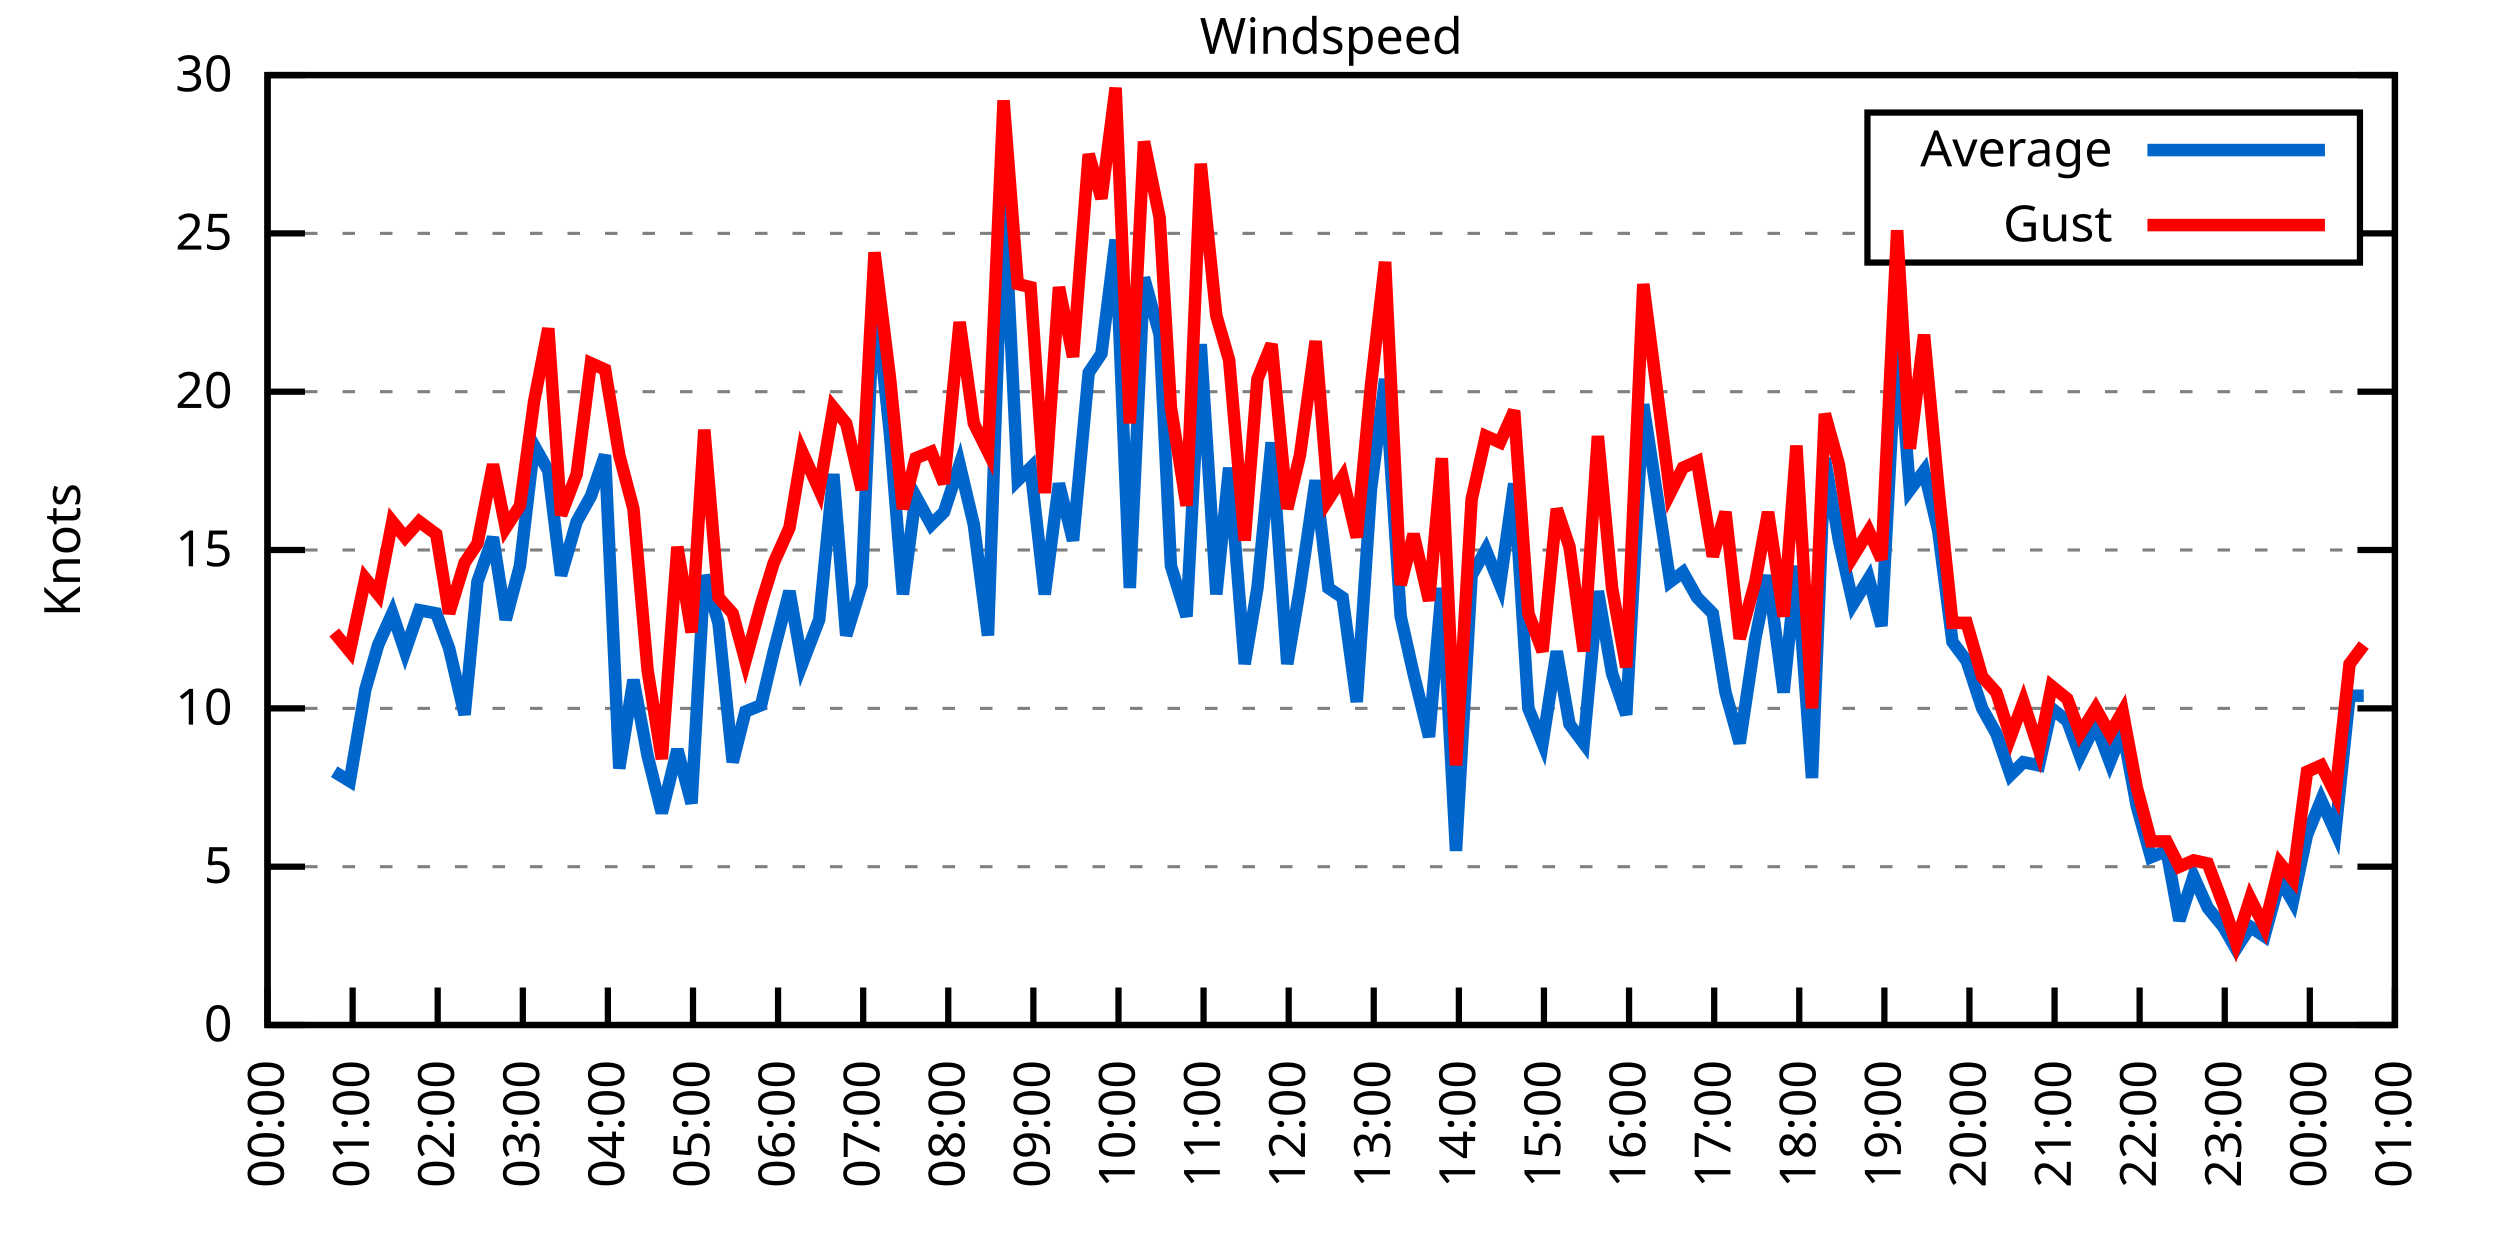
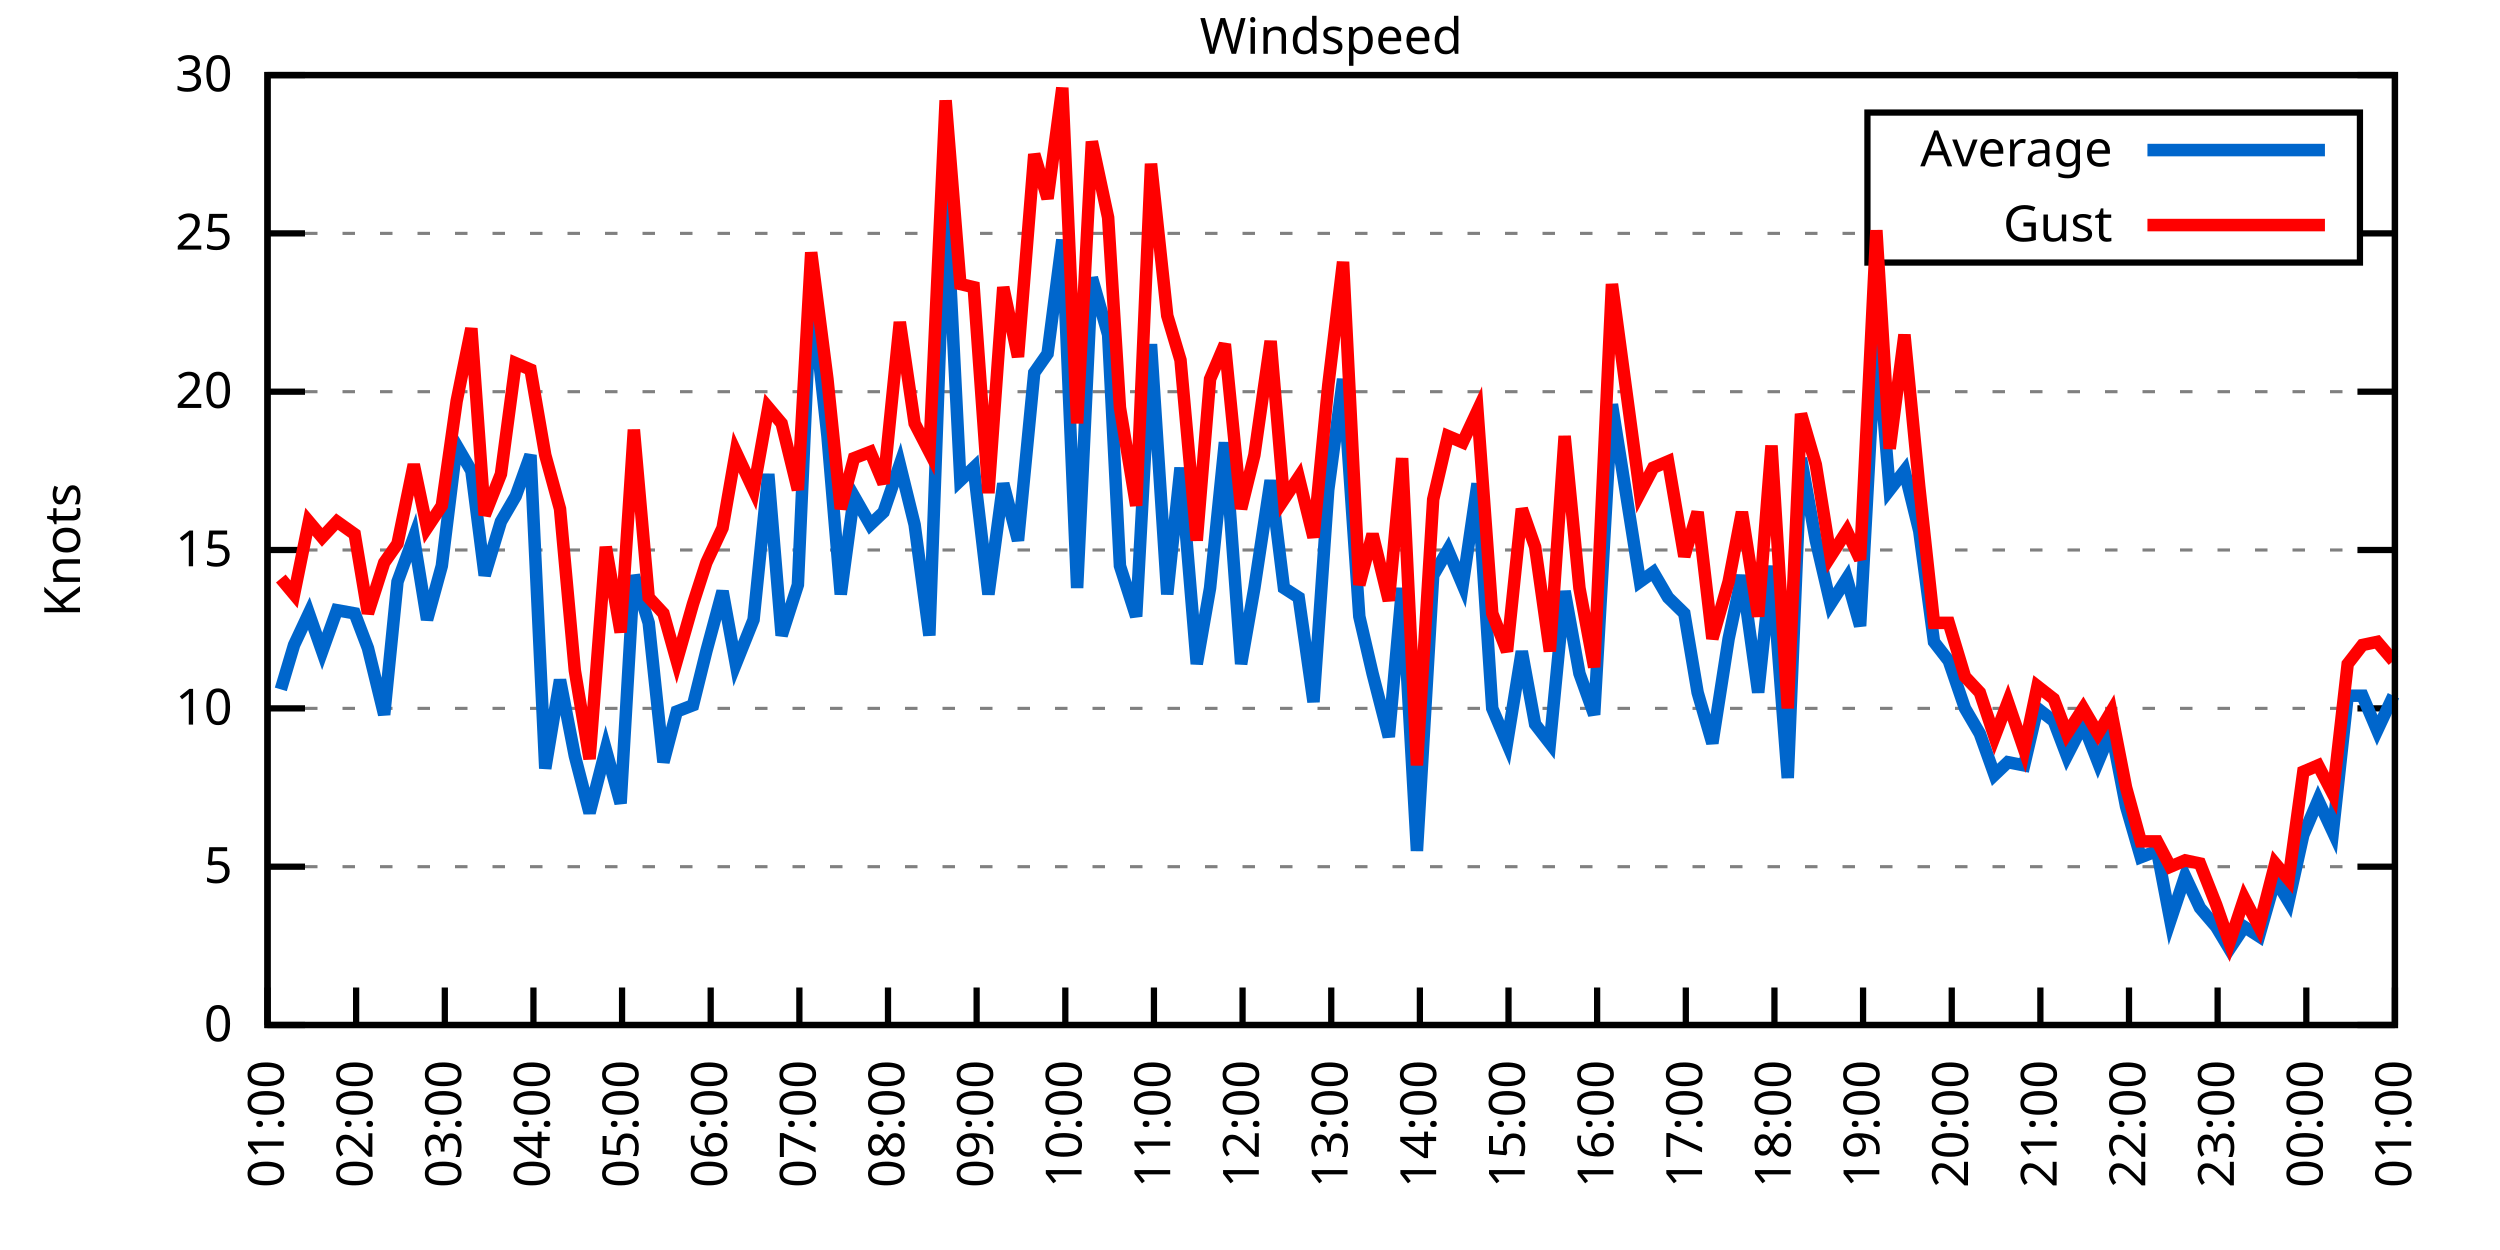
<svg xmlns="http://www.w3.org/2000/svg" xmlns:xlink="http://www.w3.org/1999/xlink" width="400" height="200" viewBox="0 0 400 200">
  <g id="gnuplot_canvas">
    <rect x="0" y="0" width="400" height="200" fill="none" />
    <defs>
      <circle id="gpDot" r="0.5" stroke-width="0.5" stroke="currentColor" />
      <path id="gpPt0" stroke-width="0.333" stroke="currentColor" d="M-1,0 h2 M0,-1 v2" />
      <path id="gpPt1" stroke-width="0.333" stroke="currentColor" d="M-1,-1 L1,1 M1,-1 L-1,1" />
      <path id="gpPt2" stroke-width="0.333" stroke="currentColor" d="M-1,0 L1,0 M0,-1 L0,1 M-1,-1 L1,1 M-1,1 L1,-1" />
      <rect id="gpPt3" stroke-width="0.333" stroke="currentColor" x="-1" y="-1" width="2" height="2" />
      <rect id="gpPt4" stroke-width="0.333" stroke="currentColor" fill="currentColor" x="-1" y="-1" width="2" height="2" />
      <circle id="gpPt5" stroke-width="0.333" stroke="currentColor" cx="0" cy="0" r="1" />
      <use xlink:href="#gpPt5" id="gpPt6" fill="currentColor" stroke="none" />
      <path id="gpPt7" stroke-width="0.333" stroke="currentColor" d="M0,-1.33 L-1.33,0.67 L1.33,0.67 z" />
      <use xlink:href="#gpPt7" id="gpPt8" fill="currentColor" stroke="none" />
      <use xlink:href="#gpPt7" id="gpPt9" stroke="currentColor" transform="rotate(180)" />
      <use xlink:href="#gpPt9" id="gpPt10" fill="currentColor" stroke="none" />
      <use xlink:href="#gpPt3" id="gpPt11" stroke="currentColor" transform="rotate(45)" />
      <use xlink:href="#gpPt11" id="gpPt12" fill="currentColor" stroke="none" />
      <path id="gpPt13" stroke-width="0.333" stroke="currentColor" d="M0,1.330 L1.265,0.411 L0.782,-1.067 L-0.782,-1.076 L-1.265,0.411 z" />
      <use xlink:href="#gpPt13" id="gpPt14" fill="currentColor" stroke="none" />
      <filter id="textbox" filterUnits="objectBoundingBox" x="0" y="0" height="1" width="1">
        <feFlood flood-color="white" flood-opacity="1" result="bgnd" />
        <feComposite in="SourceGraphic" in2="bgnd" operator="atop" />
      </filter>
      <filter id="greybox" filterUnits="objectBoundingBox" x="0" y="0" height="1" width="1">
        <feFlood flood-color="lightgrey" flood-opacity="1" result="grey" />
        <feComposite in="SourceGraphic" in2="grey" operator="atop" />
      </filter>
    </defs>
    <g fill="none" color="white" stroke="currentColor" stroke-width="1.00" stroke-linecap="butt" stroke-linejoin="miter">
</g>
    <g fill="none" color="black" stroke="currentColor" stroke-width="1.00" stroke-linecap="butt" stroke-linejoin="miter">
      <g stroke="none" shape-rendering="crispEdges">
        <polygon fill="rgb(255, 255, 255)" points="42.80,164.00 383.18,164.00 383.18,12.02 42.80,12.02 " />
      </g>
    </g>
    <g fill="none" color="black" stroke="currentColor" stroke-width="1.00" stroke-linecap="butt" stroke-linejoin="miter">
</g>
    <g fill="none" color="black" stroke="black" stroke-width="0.50" stroke-linecap="butt" stroke-linejoin="miter">
</g>
    <g fill="none" color="gray" stroke="currentColor" stroke-width="0.50" stroke-linecap="butt" stroke-linejoin="miter">
      <path stroke="gray" stroke-dasharray="2,4" class="gridline" d="M42.80,164.00 L383.19,164.00  " />
    </g>
    <g fill="none" color="gray" stroke="gray" stroke-width="1.00" stroke-linecap="butt" stroke-linejoin="miter">
</g>
    <g fill="none" color="black" stroke="currentColor" stroke-width="1.00" stroke-linecap="butt" stroke-linejoin="miter">
      <path stroke="black" d="M42.80,164.00 L48.80,164.00 M383.19,164.00 L377.19,164.00  " />
      <g transform="translate(37.20,166.60)" stroke="none" fill="black" font-family="Sans" font-size="8.00" text-anchor="end">
        <text>
          <tspan font-family="Sans"> 0</tspan>
        </text>
      </g>
    </g>
    <g fill="none" color="black" stroke="currentColor" stroke-width="1.00" stroke-linecap="butt" stroke-linejoin="miter">
</g>
    <g fill="none" color="black" stroke="black" stroke-width="0.50" stroke-linecap="butt" stroke-linejoin="miter">
</g>
    <g fill="none" color="gray" stroke="currentColor" stroke-width="0.50" stroke-linecap="butt" stroke-linejoin="miter">
      <path stroke="gray" stroke-dasharray="2,4" class="gridline" d="M42.80,138.67 L383.19,138.67  " />
    </g>
    <g fill="none" color="gray" stroke="gray" stroke-width="1.00" stroke-linecap="butt" stroke-linejoin="miter">
</g>
    <g fill="none" color="black" stroke="currentColor" stroke-width="1.00" stroke-linecap="butt" stroke-linejoin="miter">
      <path stroke="black" d="M42.80,138.67 L48.80,138.67 M383.19,138.67 L377.19,138.67  " />
      <g transform="translate(37.20,141.27)" stroke="none" fill="black" font-family="Sans" font-size="8.00" text-anchor="end">
        <text>
          <tspan font-family="Sans"> 5</tspan>
        </text>
      </g>
    </g>
    <g fill="none" color="black" stroke="currentColor" stroke-width="1.00" stroke-linecap="butt" stroke-linejoin="miter">
</g>
    <g fill="none" color="black" stroke="black" stroke-width="0.50" stroke-linecap="butt" stroke-linejoin="miter">
</g>
    <g fill="none" color="gray" stroke="currentColor" stroke-width="0.50" stroke-linecap="butt" stroke-linejoin="miter">
      <path stroke="gray" stroke-dasharray="2,4" class="gridline" d="M42.80,113.34 L383.19,113.34  " />
    </g>
    <g fill="none" color="gray" stroke="gray" stroke-width="1.00" stroke-linecap="butt" stroke-linejoin="miter">
</g>
    <g fill="none" color="black" stroke="currentColor" stroke-width="1.00" stroke-linecap="butt" stroke-linejoin="miter">
      <path stroke="black" d="M42.80,113.34 L48.80,113.34 M383.19,113.34 L377.19,113.34  " />
      <g transform="translate(37.20,115.94)" stroke="none" fill="black" font-family="Sans" font-size="8.00" text-anchor="end">
        <text>
          <tspan font-family="Sans"> 10</tspan>
        </text>
      </g>
    </g>
    <g fill="none" color="black" stroke="currentColor" stroke-width="1.00" stroke-linecap="butt" stroke-linejoin="miter">
</g>
    <g fill="none" color="black" stroke="black" stroke-width="0.50" stroke-linecap="butt" stroke-linejoin="miter">
</g>
    <g fill="none" color="gray" stroke="currentColor" stroke-width="0.50" stroke-linecap="butt" stroke-linejoin="miter">
      <path stroke="gray" stroke-dasharray="2,4" class="gridline" d="M42.80,88.00 L383.19,88.00  " />
    </g>
    <g fill="none" color="gray" stroke="gray" stroke-width="1.00" stroke-linecap="butt" stroke-linejoin="miter">
</g>
    <g fill="none" color="black" stroke="currentColor" stroke-width="1.00" stroke-linecap="butt" stroke-linejoin="miter">
      <path stroke="black" d="M42.80,88.00 L48.80,88.00 M383.19,88.00 L377.19,88.00  " />
      <g transform="translate(37.20,90.60)" stroke="none" fill="black" font-family="Sans" font-size="8.00" text-anchor="end">
        <text>
          <tspan font-family="Sans"> 15</tspan>
        </text>
      </g>
    </g>
    <g fill="none" color="black" stroke="currentColor" stroke-width="1.00" stroke-linecap="butt" stroke-linejoin="miter">
</g>
    <g fill="none" color="black" stroke="black" stroke-width="0.50" stroke-linecap="butt" stroke-linejoin="miter">
</g>
    <g fill="none" color="gray" stroke="currentColor" stroke-width="0.50" stroke-linecap="butt" stroke-linejoin="miter">
      <path stroke="gray" stroke-dasharray="2,4" class="gridline" d="M42.80,62.67 L383.19,62.67  " />
    </g>
    <g fill="none" color="gray" stroke="gray" stroke-width="1.00" stroke-linecap="butt" stroke-linejoin="miter">
</g>
    <g fill="none" color="black" stroke="currentColor" stroke-width="1.00" stroke-linecap="butt" stroke-linejoin="miter">
      <path stroke="black" d="M42.80,62.67 L48.80,62.67 M383.19,62.67 L377.19,62.67  " />
      <g transform="translate(37.20,65.27)" stroke="none" fill="black" font-family="Sans" font-size="8.00" text-anchor="end">
        <text>
          <tspan font-family="Sans"> 20</tspan>
        </text>
      </g>
    </g>
    <g fill="none" color="black" stroke="currentColor" stroke-width="1.00" stroke-linecap="butt" stroke-linejoin="miter">
</g>
    <g fill="none" color="black" stroke="black" stroke-width="0.50" stroke-linecap="butt" stroke-linejoin="miter">
</g>
    <g fill="none" color="gray" stroke="currentColor" stroke-width="0.50" stroke-linecap="butt" stroke-linejoin="miter">
      <path stroke="gray" stroke-dasharray="2,4" class="gridline" d="M42.80,37.34 L298.79,37.34 M377.59,37.34 L383.19,37.34  " />
    </g>
    <g fill="none" color="gray" stroke="gray" stroke-width="1.00" stroke-linecap="butt" stroke-linejoin="miter">
</g>
    <g fill="none" color="black" stroke="currentColor" stroke-width="1.00" stroke-linecap="butt" stroke-linejoin="miter">
      <path stroke="black" d="M42.80,37.34 L48.80,37.34 M383.19,37.34 L377.19,37.34  " />
      <g transform="translate(37.20,39.94)" stroke="none" fill="black" font-family="Sans" font-size="8.00" text-anchor="end">
        <text>
          <tspan font-family="Sans"> 25</tspan>
        </text>
      </g>
    </g>
    <g fill="none" color="black" stroke="currentColor" stroke-width="1.00" stroke-linecap="butt" stroke-linejoin="miter">
</g>
    <g fill="none" color="black" stroke="black" stroke-width="0.50" stroke-linecap="butt" stroke-linejoin="miter">
</g>
    <g fill="none" color="gray" stroke="currentColor" stroke-width="0.50" stroke-linecap="butt" stroke-linejoin="miter">
      <path stroke="gray" stroke-dasharray="2,4" class="gridline" d="M42.80,12.01 L383.19,12.01  " />
    </g>
    <g fill="none" color="gray" stroke="gray" stroke-width="1.00" stroke-linecap="butt" stroke-linejoin="miter">
</g>
    <g fill="none" color="black" stroke="currentColor" stroke-width="1.00" stroke-linecap="butt" stroke-linejoin="miter">
      <path stroke="black" d="M42.80,12.01 L48.80,12.01 M383.19,12.01 L377.19,12.01  " />
      <g transform="translate(37.20,14.61)" stroke="none" fill="black" font-family="Sans" font-size="8.00" text-anchor="end">
        <text>
          <tspan font-family="Sans"> 30</tspan>
        </text>
      </g>
    </g>
    <g fill="none" color="black" stroke="currentColor" stroke-width="1.00" stroke-linecap="butt" stroke-linejoin="miter">
      <path stroke="black" d="M42.80,164.00 L42.80,158.00  " />
      <g transform="translate(45.40,169.60) rotate(270.00)" stroke="none" fill="black" font-family="Sans" font-size="8.00" text-anchor="end">
        <text>
-           <tspan font-family="Sans">00:00</tspan>
-         </text>
-       </g>
-     </g>
-     <g fill="none" color="black" stroke="currentColor" stroke-width="1.00" stroke-linecap="butt" stroke-linejoin="miter">
-       <path stroke="black" d="M56.42,164.00 L56.42,158.00  " />
-       <g transform="translate(59.02,169.60) rotate(270.00)" stroke="none" fill="black" font-family="Sans" font-size="8.00" text-anchor="end">
-         <text>
          <tspan font-family="Sans">01:00</tspan>
        </text>
      </g>
    </g>
    <g fill="none" color="black" stroke="currentColor" stroke-width="1.00" stroke-linecap="butt" stroke-linejoin="miter">
-       <path stroke="black" d="M70.03,164.00 L70.03,158.00  " />
-       <g transform="translate(72.63,169.60) rotate(270.00)" stroke="none" fill="black" font-family="Sans" font-size="8.00" text-anchor="end">
+       <path stroke="black" d="M56.98,164.00 L56.98,158.00  " />
+       <g transform="translate(59.58,169.60) rotate(270.00)" stroke="none" fill="black" font-family="Sans" font-size="8.00" text-anchor="end">
        <text>
          <tspan font-family="Sans">02:00</tspan>
        </text>
      </g>
    </g>
    <g fill="none" color="black" stroke="currentColor" stroke-width="1.00" stroke-linecap="butt" stroke-linejoin="miter">
-       <path stroke="black" d="M83.65,164.00 L83.65,158.00  " />
-       <g transform="translate(86.25,169.60) rotate(270.00)" stroke="none" fill="black" font-family="Sans" font-size="8.00" text-anchor="end">
+       <path stroke="black" d="M71.17,164.00 L71.17,158.00  " />
+       <g transform="translate(73.77,169.60) rotate(270.00)" stroke="none" fill="black" font-family="Sans" font-size="8.00" text-anchor="end">
        <text>
          <tspan font-family="Sans">03:00</tspan>
        </text>
      </g>
    </g>
    <g fill="none" color="black" stroke="currentColor" stroke-width="1.00" stroke-linecap="butt" stroke-linejoin="miter">
-       <path stroke="black" d="M97.26,164.00 L97.26,158.00  " />
-       <g transform="translate(99.86,169.60) rotate(270.00)" stroke="none" fill="black" font-family="Sans" font-size="8.00" text-anchor="end">
+       <path stroke="black" d="M85.35,164.00 L85.35,158.00  " />
+       <g transform="translate(87.95,169.60) rotate(270.00)" stroke="none" fill="black" font-family="Sans" font-size="8.00" text-anchor="end">
        <text>
          <tspan font-family="Sans">04:00</tspan>
        </text>
      </g>
    </g>
    <g fill="none" color="black" stroke="currentColor" stroke-width="1.00" stroke-linecap="butt" stroke-linejoin="miter">
-       <path stroke="black" d="M110.88,164.00 L110.88,158.00  " />
-       <g transform="translate(113.48,169.60) rotate(270.00)" stroke="none" fill="black" font-family="Sans" font-size="8.00" text-anchor="end">
+       <path stroke="black" d="M99.53,164.00 L99.53,158.00  " />
+       <g transform="translate(102.13,169.60) rotate(270.00)" stroke="none" fill="black" font-family="Sans" font-size="8.00" text-anchor="end">
        <text>
          <tspan font-family="Sans">05:00</tspan>
        </text>
      </g>
    </g>
    <g fill="none" color="black" stroke="currentColor" stroke-width="1.00" stroke-linecap="butt" stroke-linejoin="miter">
-       <path stroke="black" d="M124.49,164.00 L124.49,158.00  " />
-       <g transform="translate(127.09,169.60) rotate(270.00)" stroke="none" fill="black" font-family="Sans" font-size="8.00" text-anchor="end">
+       <path stroke="black" d="M113.71,164.00 L113.71,158.00  " />
+       <g transform="translate(116.31,169.60) rotate(270.00)" stroke="none" fill="black" font-family="Sans" font-size="8.00" text-anchor="end">
        <text>
          <tspan font-family="Sans">06:00</tspan>
        </text>
      </g>
    </g>
    <g fill="none" color="black" stroke="currentColor" stroke-width="1.00" stroke-linecap="butt" stroke-linejoin="miter">
-       <path stroke="black" d="M138.11,164.00 L138.11,158.00  " />
-       <g transform="translate(140.71,169.60) rotate(270.00)" stroke="none" fill="black" font-family="Sans" font-size="8.00" text-anchor="end">
+       <path stroke="black" d="M127.90,164.00 L127.90,158.00  " />
+       <g transform="translate(130.50,169.60) rotate(270.00)" stroke="none" fill="black" font-family="Sans" font-size="8.00" text-anchor="end">
        <text>
          <tspan font-family="Sans">07:00</tspan>
        </text>
      </g>
    </g>
    <g fill="none" color="black" stroke="currentColor" stroke-width="1.00" stroke-linecap="butt" stroke-linejoin="miter">
-       <path stroke="black" d="M151.72,164.00 L151.72,158.00  " />
-       <g transform="translate(154.32,169.60) rotate(270.00)" stroke="none" fill="black" font-family="Sans" font-size="8.00" text-anchor="end">
+       <path stroke="black" d="M142.08,164.00 L142.08,158.00  " />
+       <g transform="translate(144.68,169.60) rotate(270.00)" stroke="none" fill="black" font-family="Sans" font-size="8.00" text-anchor="end">
        <text>
          <tspan font-family="Sans">08:00</tspan>
        </text>
      </g>
    </g>
    <g fill="none" color="black" stroke="currentColor" stroke-width="1.00" stroke-linecap="butt" stroke-linejoin="miter">
-       <path stroke="black" d="M165.34,164.00 L165.34,158.00  " />
-       <g transform="translate(167.94,169.60) rotate(270.00)" stroke="none" fill="black" font-family="Sans" font-size="8.00" text-anchor="end">
+       <path stroke="black" d="M156.26,164.00 L156.26,158.00  " />
+       <g transform="translate(158.86,169.60) rotate(270.00)" stroke="none" fill="black" font-family="Sans" font-size="8.00" text-anchor="end">
        <text>
          <tspan font-family="Sans">09:00</tspan>
        </text>
      </g>
    </g>
    <g fill="none" color="black" stroke="currentColor" stroke-width="1.00" stroke-linecap="butt" stroke-linejoin="miter">
-       <path stroke="black" d="M178.96,164.00 L178.96,158.00  " />
-       <g transform="translate(181.56,169.60) rotate(270.00)" stroke="none" fill="black" font-family="Sans" font-size="8.00" text-anchor="end">
+       <path stroke="black" d="M170.45,164.00 L170.45,158.00  " />
+       <g transform="translate(173.05,169.60) rotate(270.00)" stroke="none" fill="black" font-family="Sans" font-size="8.00" text-anchor="end">
        <text>
          <tspan font-family="Sans">10:00</tspan>
        </text>
      </g>
    </g>
    <g fill="none" color="black" stroke="currentColor" stroke-width="1.00" stroke-linecap="butt" stroke-linejoin="miter">
-       <path stroke="black" d="M192.57,164.00 L192.57,158.00  " />
-       <g transform="translate(195.17,169.60) rotate(270.00)" stroke="none" fill="black" font-family="Sans" font-size="8.00" text-anchor="end">
+       <path stroke="black" d="M184.63,164.00 L184.63,158.00  " />
+       <g transform="translate(187.23,169.60) rotate(270.00)" stroke="none" fill="black" font-family="Sans" font-size="8.00" text-anchor="end">
        <text>
          <tspan font-family="Sans">11:00</tspan>
        </text>
      </g>
    </g>
    <g fill="none" color="black" stroke="currentColor" stroke-width="1.00" stroke-linecap="butt" stroke-linejoin="miter">
-       <path stroke="black" d="M206.19,164.00 L206.19,158.00  " />
-       <g transform="translate(208.79,169.60) rotate(270.00)" stroke="none" fill="black" font-family="Sans" font-size="8.00" text-anchor="end">
+       <path stroke="black" d="M198.81,164.00 L198.81,158.00  " />
+       <g transform="translate(201.41,169.60) rotate(270.00)" stroke="none" fill="black" font-family="Sans" font-size="8.00" text-anchor="end">
        <text>
          <tspan font-family="Sans">12:00</tspan>
        </text>
      </g>
    </g>
    <g fill="none" color="black" stroke="currentColor" stroke-width="1.00" stroke-linecap="butt" stroke-linejoin="miter">
-       <path stroke="black" d="M219.80,164.00 L219.80,158.00  " />
-       <g transform="translate(222.40,169.60) rotate(270.00)" stroke="none" fill="black" font-family="Sans" font-size="8.00" text-anchor="end">
+       <path stroke="black" d="M213.00,164.00 L213.00,158.00  " />
+       <g transform="translate(215.60,169.60) rotate(270.00)" stroke="none" fill="black" font-family="Sans" font-size="8.00" text-anchor="end">
        <text>
          <tspan font-family="Sans">13:00</tspan>
        </text>
      </g>
    </g>
    <g fill="none" color="black" stroke="currentColor" stroke-width="1.00" stroke-linecap="butt" stroke-linejoin="miter">
-       <path stroke="black" d="M233.42,164.00 L233.42,158.00  " />
-       <g transform="translate(236.02,169.60) rotate(270.00)" stroke="none" fill="black" font-family="Sans" font-size="8.00" text-anchor="end">
+       <path stroke="black" d="M227.18,164.00 L227.18,158.00  " />
+       <g transform="translate(229.78,169.60) rotate(270.00)" stroke="none" fill="black" font-family="Sans" font-size="8.00" text-anchor="end">
        <text>
          <tspan font-family="Sans">14:00</tspan>
        </text>
      </g>
    </g>
    <g fill="none" color="black" stroke="currentColor" stroke-width="1.00" stroke-linecap="butt" stroke-linejoin="miter">
-       <path stroke="black" d="M247.03,164.00 L247.03,158.00  " />
-       <g transform="translate(249.63,169.60) rotate(270.00)" stroke="none" fill="black" font-family="Sans" font-size="8.00" text-anchor="end">
+       <path stroke="black" d="M241.36,164.00 L241.36,158.00  " />
+       <g transform="translate(243.96,169.60) rotate(270.00)" stroke="none" fill="black" font-family="Sans" font-size="8.00" text-anchor="end">
        <text>
          <tspan font-family="Sans">15:00</tspan>
        </text>
      </g>
    </g>
    <g fill="none" color="black" stroke="currentColor" stroke-width="1.00" stroke-linecap="butt" stroke-linejoin="miter">
-       <path stroke="black" d="M260.65,164.00 L260.65,158.00  " />
-       <g transform="translate(263.25,169.60) rotate(270.00)" stroke="none" fill="black" font-family="Sans" font-size="8.00" text-anchor="end">
+       <path stroke="black" d="M255.54,164.00 L255.54,158.00  " />
+       <g transform="translate(258.14,169.60) rotate(270.00)" stroke="none" fill="black" font-family="Sans" font-size="8.00" text-anchor="end">
        <text>
          <tspan font-family="Sans">16:00</tspan>
        </text>
      </g>
    </g>
    <g fill="none" color="black" stroke="currentColor" stroke-width="1.00" stroke-linecap="butt" stroke-linejoin="miter">
-       <path stroke="black" d="M274.27,164.00 L274.27,158.00  " />
-       <g transform="translate(276.87,169.60) rotate(270.00)" stroke="none" fill="black" font-family="Sans" font-size="8.00" text-anchor="end">
+       <path stroke="black" d="M269.73,164.00 L269.73,158.00  " />
+       <g transform="translate(272.33,169.60) rotate(270.00)" stroke="none" fill="black" font-family="Sans" font-size="8.00" text-anchor="end">
        <text>
          <tspan font-family="Sans">17:00</tspan>
        </text>
      </g>
    </g>
    <g fill="none" color="black" stroke="currentColor" stroke-width="1.00" stroke-linecap="butt" stroke-linejoin="miter">
-       <path stroke="black" d="M287.88,164.00 L287.88,158.00  " />
-       <g transform="translate(290.48,169.60) rotate(270.00)" stroke="none" fill="black" font-family="Sans" font-size="8.00" text-anchor="end">
+       <path stroke="black" d="M283.91,164.00 L283.91,158.00  " />
+       <g transform="translate(286.51,169.60) rotate(270.00)" stroke="none" fill="black" font-family="Sans" font-size="8.00" text-anchor="end">
        <text>
          <tspan font-family="Sans">18:00</tspan>
        </text>
      </g>
    </g>
    <g fill="none" color="black" stroke="currentColor" stroke-width="1.00" stroke-linecap="butt" stroke-linejoin="miter">
-       <path stroke="black" d="M301.50,164.00 L301.50,158.00  " />
-       <g transform="translate(304.10,169.60) rotate(270.00)" stroke="none" fill="black" font-family="Sans" font-size="8.00" text-anchor="end">
+       <path stroke="black" d="M298.09,164.00 L298.09,158.00  " />
+       <g transform="translate(300.69,169.60) rotate(270.00)" stroke="none" fill="black" font-family="Sans" font-size="8.00" text-anchor="end">
        <text>
          <tspan font-family="Sans">19:00</tspan>
        </text>
      </g>
    </g>
    <g fill="none" color="black" stroke="currentColor" stroke-width="1.00" stroke-linecap="butt" stroke-linejoin="miter">
-       <path stroke="black" d="M315.11,164.00 L315.11,158.00  " />
-       <g transform="translate(317.71,169.60) rotate(270.00)" stroke="none" fill="black" font-family="Sans" font-size="8.00" text-anchor="end">
+       <path stroke="black" d="M312.28,164.00 L312.28,158.00  " />
+       <g transform="translate(314.88,169.60) rotate(270.00)" stroke="none" fill="black" font-family="Sans" font-size="8.00" text-anchor="end">
        <text>
          <tspan font-family="Sans">20:00</tspan>
        </text>
      </g>
    </g>
    <g fill="none" color="black" stroke="currentColor" stroke-width="1.00" stroke-linecap="butt" stroke-linejoin="miter">
-       <path stroke="black" d="M328.73,164.00 L328.73,158.00  " />
-       <g transform="translate(331.33,169.60) rotate(270.00)" stroke="none" fill="black" font-family="Sans" font-size="8.00" text-anchor="end">
+       <path stroke="black" d="M326.46,164.00 L326.46,158.00  " />
+       <g transform="translate(329.06,169.60) rotate(270.00)" stroke="none" fill="black" font-family="Sans" font-size="8.00" text-anchor="end">
        <text>
          <tspan font-family="Sans">21:00</tspan>
        </text>
      </g>
    </g>
    <g fill="none" color="black" stroke="currentColor" stroke-width="1.00" stroke-linecap="butt" stroke-linejoin="miter">
-       <path stroke="black" d="M342.34,164.00 L342.34,158.00  " />
-       <g transform="translate(344.94,169.60) rotate(270.00)" stroke="none" fill="black" font-family="Sans" font-size="8.00" text-anchor="end">
+       <path stroke="black" d="M340.64,164.00 L340.64,158.00  " />
+       <g transform="translate(343.24,169.60) rotate(270.00)" stroke="none" fill="black" font-family="Sans" font-size="8.00" text-anchor="end">
        <text>
          <tspan font-family="Sans">22:00</tspan>
        </text>
      </g>
    </g>
    <g fill="none" color="black" stroke="currentColor" stroke-width="1.00" stroke-linecap="butt" stroke-linejoin="miter">
-       <path stroke="black" d="M355.96,164.00 L355.96,158.00  " />
-       <g transform="translate(358.56,169.60) rotate(270.00)" stroke="none" fill="black" font-family="Sans" font-size="8.00" text-anchor="end">
+       <path stroke="black" d="M354.82,164.00 L354.82,158.00  " />
+       <g transform="translate(357.42,169.60) rotate(270.00)" stroke="none" fill="black" font-family="Sans" font-size="8.00" text-anchor="end">
        <text>
          <tspan font-family="Sans">23:00</tspan>
        </text>
      </g>
    </g>
    <g fill="none" color="black" stroke="currentColor" stroke-width="1.00" stroke-linecap="butt" stroke-linejoin="miter">
-       <path stroke="black" d="M369.57,164.00 L369.57,158.00  " />
-       <g transform="translate(372.17,169.60) rotate(270.00)" stroke="none" fill="black" font-family="Sans" font-size="8.00" text-anchor="end">
+       <path stroke="black" d="M369.01,164.00 L369.01,158.00  " />
+       <g transform="translate(371.61,169.60) rotate(270.00)" stroke="none" fill="black" font-family="Sans" font-size="8.00" text-anchor="end">
        <text>
          <tspan font-family="Sans">00:00</tspan>
        </text>
      </g>
    </g>
    <g fill="none" color="black" stroke="currentColor" stroke-width="1.00" stroke-linecap="butt" stroke-linejoin="miter">
      <path stroke="black" d="M383.19,164.00 L383.19,158.00  " />
      <g transform="translate(385.79,169.60) rotate(270.00)" stroke="none" fill="black" font-family="Sans" font-size="8.00" text-anchor="end">
        <text>
          <tspan font-family="Sans">01:00</tspan>
        </text>
      </g>
    </g>
    <g fill="none" color="black" stroke="currentColor" stroke-width="1.00" stroke-linecap="butt" stroke-linejoin="miter">
</g>
    <g fill="none" color="black" stroke="currentColor" stroke-width="1.00" stroke-linecap="butt" stroke-linejoin="miter">
      <path stroke="black" d="M42.80,12.01 L42.80,164.00 L383.19,164.00 L383.19,12.01 L42.80,12.01 Z  " />
    </g>
    <g fill="none" color="black" stroke="currentColor" stroke-width="1.00" stroke-linecap="butt" stroke-linejoin="miter">
</g>
    <g fill="none" color="black" stroke="currentColor" stroke-width="1.00" stroke-linecap="butt" stroke-linejoin="miter">
      <path stroke="black" d="M298.79,42.01 L298.79,18.01 L377.59,18.01 L377.59,42.01 L298.79,42.01 Z  " />
    </g>
    <g id="Windspeed_plot_1">
      <g fill="none" color="white" stroke="black" stroke-width="2.00" stroke-linecap="butt" stroke-linejoin="miter">
</g>
      <g fill="none" color="black" stroke="currentColor" stroke-width="2.00" stroke-linecap="butt" stroke-linejoin="miter">
        <g transform="translate(337.99,26.61)" stroke="none" fill="black" font-family="Sans" font-size="8.00" text-anchor="end">
          <text>
            <tspan font-family="Sans">Average</tspan>
          </text>
        </g>
      </g>
      <g fill="none" color="black" stroke="currentColor" stroke-width="2.00" stroke-linecap="butt" stroke-linejoin="miter">
-         <path stroke="rgb(  0, 102, 204)" d="M343.59,24.01 L371.99,24.01 M53.47,123.47 L55.96,124.99 L58.46,110.30 L60.50,103.20 L62.77,98.14 L64.81,104.22   L67.08,97.63 L69.80,98.14 L71.85,103.71 L74.34,114.35 L76.39,93.07 L78.88,85.98 L80.92,99.15 L83.19,90.54   L85.46,71.29 L87.73,75.34 L89.77,92.06 L92.27,83.45 L94.54,79.39 L96.81,72.81 L99.08,122.96 L101.35,108.78   L103.62,120.94 L105.89,130.06 L108.38,119.92 L110.65,128.54 L112.69,92.06 L114.96,99.66 L117.23,121.95 L119.27,113.84   L121.77,112.83 L123.81,104.22 L126.31,94.59 L128.35,106.24 L131.07,99.15 L133.34,75.85 L135.39,101.68 L137.88,93.58   L139.92,45.95 L142.42,69.77 L144.46,95.10 L146.51,79.39 L149.00,83.95 L151.04,81.93 L153.54,74.33 L155.81,83.95   L158.08,101.68 L160.57,30.25 L162.84,76.86 L164.89,74.83 L167.16,95.10 L169.43,77.37 L171.69,86.49 L174.19,59.63   L176.23,56.59 L178.50,38.35 L180.77,94.08 L183.04,44.43 L185.54,53.55 L187.35,90.54 L189.85,98.64 L192.12,55.07   L194.61,95.10 L196.66,74.83 L199.15,106.24 L201.19,94.08 L203.46,70.78 L205.96,106.24 L208.00,94.08 L210.50,76.86   L212.54,94.08 L214.81,95.60 L217.08,112.32 L219.35,78.38 L221.62,60.65 L224.11,98.64 L226.16,107.76 L228.65,117.90   L230.70,94.08 L232.96,136.14 L235.46,92.06 L237.73,88.00 L240.00,93.58 L242.27,77.37 L244.54,113.34 L246.81,118.91   L249.08,104.22 L251.12,115.87 L253.39,118.91 L255.66,94.59 L257.93,107.76 L260.20,114.35 L262.92,64.70 L267.23,93.07   L269.27,91.55 L271.54,95.60 L274.04,98.14 L276.08,110.80 L278.35,118.91 L280.85,102.19 L282.89,92.06 L285.38,110.80   L287.43,90.54 L289.92,124.48 L291.97,73.31 L294.23,86.49 L296.50,96.62 L299.00,92.56 L301.04,100.16 L303.54,52.54   L305.58,78.38 L307.85,75.34 L310.12,84.97 L312.39,102.70 L314.66,105.74 L317.15,113.34 L319.42,117.39 L321.69,123.98   L323.74,121.95 L326.23,122.46 L328.27,113.34 L330.77,115.36 L332.81,120.94 L335.31,115.87 L337.58,121.95 L339.62,116.88   L341.89,129.04 L344.16,137.15 L346.65,136.14 L348.70,147.28 L350.97,140.19 L353.24,145.25 L355.73,148.29 L357.77,151.84   L360.04,148.29 L362.31,149.81 L364.81,140.69 L366.85,144.24 L369.12,133.60 L371.39,128.03 L373.66,133.10 L375.93,111.31   L378.20,111.31  " />
+         <path stroke="rgb(  0, 102, 204)" d="M343.59,24.01 L371.99,24.01 M44.93,110.30 L47.05,103.20 L49.42,98.14 L51.55,104.22 L53.91,97.63 L56.75,98.14   L58.87,103.71 L61.47,114.35 L63.60,93.07 L66.20,85.98 L68.33,99.15 L70.69,90.54 L73.06,71.29 L75.42,75.34   L77.55,92.06 L80.15,83.45 L82.51,79.39 L84.88,72.81 L87.24,122.96 L89.60,108.78 L91.97,120.94 L94.33,130.06   L96.93,119.92 L99.30,128.54 L101.42,92.06 L103.79,99.66 L106.15,121.95 L108.28,113.84 L110.88,112.83 L113.01,104.22   L115.61,94.59 L117.73,106.24 L120.57,99.15 L122.93,75.85 L125.06,101.68 L127.66,93.58 L129.79,45.95 L132.39,69.77   L134.52,95.10 L136.64,79.39 L139.24,83.95 L141.37,81.93 L143.97,74.33 L146.34,83.95 L148.70,101.68 L151.30,30.25   L153.66,76.86 L155.79,74.83 L158.15,95.10 L160.52,77.37 L162.88,86.49 L165.48,59.63 L167.61,56.59 L169.97,38.35   L172.34,94.08 L174.70,44.43 L177.30,53.55 L179.19,90.54 L181.79,98.64 L184.16,55.07 L186.76,95.10 L188.88,74.83   L191.48,106.24 L193.61,94.08 L195.98,70.78 L198.58,106.24 L200.70,94.08 L203.30,76.86 L205.43,94.08 L207.79,95.60   L210.16,112.32 L212.52,78.38 L214.89,60.65 L217.49,98.64 L219.61,107.76 L222.21,117.90 L224.34,94.08 L226.71,136.14   L229.31,92.06 L231.67,88.00 L234.03,93.58 L236.40,77.37 L238.76,113.34 L241.12,118.91 L243.49,104.22 L245.62,115.87   L247.98,118.91 L250.34,94.59 L252.71,107.76 L255.07,114.35 L257.91,64.70 L262.40,93.07 L264.53,91.55 L266.89,95.60   L269.49,98.14 L271.62,110.80 L273.98,118.91 L276.58,102.19 L278.71,92.06 L281.31,110.80 L283.44,90.54 L286.04,124.48   L288.16,73.31 L290.53,86.49 L292.89,96.62 L295.49,92.56 L297.62,100.16 L300.22,52.54 L302.35,78.38 L304.71,75.34   L307.08,84.97 L309.44,102.70 L311.80,105.74 L314.40,113.34 L316.77,117.39 L319.13,123.98 L321.26,121.95 L323.86,122.46   L325.99,113.34 L328.59,115.36 L330.71,120.94 L333.31,115.87 L335.68,121.95 L337.80,116.88 L340.17,129.04 L342.53,137.15   L345.13,136.14 L347.26,147.28 L349.62,140.19 L351.99,145.25 L354.59,148.29 L356.72,151.84 L359.08,148.29 L361.44,149.81   L364.04,140.69 L366.17,144.24 L368.53,133.60 L370.90,128.03 L373.26,133.10 L375.63,111.31 L377.99,111.31 L380.35,116.88   L382.95,111.31  " />
      </g>
    </g>
    <g id="Windspeed_plot_2">
      <g fill="none" color="black" stroke="currentColor" stroke-width="2.00" stroke-linecap="butt" stroke-linejoin="miter">
        <g transform="translate(337.99,38.61)" stroke="none" fill="black" font-family="Sans" font-size="8.00" text-anchor="end">
          <text>
            <tspan font-family="Sans">Gust</tspan>
          </text>
        </g>
      </g>
      <g fill="none" color="black" stroke="currentColor" stroke-width="2.00" stroke-linecap="butt" stroke-linejoin="miter">
-         <path stroke="rgb(255,   0,   0)" d="M343.59,36.01 L371.99,36.01 M53.47,101.18 L55.96,104.22 L58.46,92.56 L60.50,95.10 L62.77,83.45 L64.81,85.98   L67.08,83.45 L69.80,85.47 L71.85,98.14 L74.34,90.03 L76.39,86.99 L78.88,74.33 L80.92,84.46 L83.19,80.91   L85.46,64.19 L87.73,52.54 L89.77,82.43 L92.27,75.85 L94.54,58.11 L96.81,59.13 L99.08,72.81 L101.35,81.42   L103.62,107.26 L105.89,121.44 L108.38,87.50 L110.65,101.18 L112.69,68.75 L114.96,95.60 L117.23,98.14 L119.27,105.74   L121.77,96.62 L123.81,90.03 L126.31,84.46 L128.35,72.30 L131.07,78.38 L133.34,65.21 L135.39,67.74 L137.88,78.38   L139.92,40.38 L142.42,60.65 L144.46,81.42 L146.51,73.31 L149.00,72.30 L151.04,77.37 L153.54,51.53 L155.81,67.74   L158.08,72.30 L160.57,16.06 L162.84,45.45 L164.89,45.95 L167.16,78.89 L169.43,45.95 L171.69,57.10 L174.19,24.68   L176.23,31.77 L178.50,14.04 L180.77,67.74 L183.04,22.65 L185.54,34.81 L187.35,65.21 L189.85,80.91 L192.12,26.20   L194.61,50.51 L196.66,57.61 L199.15,86.49 L201.19,60.65 L203.46,55.07 L205.96,81.42 L208.00,72.81 L210.50,54.57   L212.54,79.90 L214.81,76.35 L217.08,85.98 L219.35,61.66 L221.62,41.90 L224.11,93.58 L226.16,85.47 L228.65,96.11   L230.70,73.31 L232.96,122.46 L235.46,79.90 L237.73,69.77 L240.00,70.78 L242.27,65.71 L244.54,98.14 L246.81,104.22   L249.08,81.42 L251.12,87.50 L253.39,104.22 L255.66,69.77 L257.93,94.08 L260.20,106.75 L262.92,45.45 L267.23,78.89   L269.27,74.83 L271.54,73.82 L274.04,89.02 L276.08,81.93 L278.35,102.19 L280.85,93.07 L282.89,81.93 L285.38,98.64   L287.43,71.29 L289.92,113.34 L291.97,66.22 L294.23,74.33 L296.50,89.02 L299.00,84.97 L301.04,89.52 L303.54,36.84   L305.58,71.79 L307.85,53.55 L310.12,77.87 L312.39,99.66 L314.66,99.66 L317.15,108.27 L319.42,110.80 L321.69,117.90   L323.74,112.32 L326.23,119.92 L328.27,109.79 L330.77,111.82 L332.81,117.39 L335.31,113.34 L337.58,117.39 L339.62,113.84   L341.89,126.00 L344.16,134.62 L346.65,134.62 L348.70,138.67 L350.97,137.66 L353.24,138.16 L355.73,144.75 L357.77,150.83   L360.04,143.73 L362.31,148.29 L364.81,138.16 L366.85,140.69 L369.12,123.47 L371.39,122.46 L373.66,127.02 L375.93,106.24   L378.20,103.20  " />
+         <path stroke="rgb(255,   0,   0)" d="M343.59,36.01 L371.99,36.01 M44.93,92.56 L47.05,95.10 L49.42,83.45 L51.55,85.98 L53.91,83.45 L56.75,85.47   L58.87,98.14 L61.47,90.03 L63.60,86.99 L66.20,74.33 L68.33,84.46 L70.69,80.91 L73.06,64.19 L75.42,52.54   L77.55,82.43 L80.15,75.85 L82.51,58.11 L84.88,59.13 L87.24,72.81 L89.60,81.42 L91.97,107.26 L94.33,121.44   L96.93,87.50 L99.30,101.18 L101.42,68.75 L103.79,95.60 L106.15,98.14 L108.28,105.74 L110.88,96.62 L113.01,90.03   L115.61,84.46 L117.73,72.30 L120.57,78.38 L122.93,65.21 L125.06,67.74 L127.66,78.38 L129.79,40.38 L132.39,60.65   L134.52,81.42 L136.64,73.31 L139.24,72.30 L141.37,77.37 L143.97,51.53 L146.34,67.74 L148.70,72.30 L151.30,16.06   L153.66,45.45 L155.79,45.95 L158.15,78.89 L160.52,45.95 L162.88,57.10 L165.48,24.68 L167.61,31.77 L169.97,14.04   L172.34,67.74 L174.70,22.65 L177.30,34.81 L179.19,65.21 L181.79,80.91 L184.16,26.20 L186.76,50.51 L188.88,57.61   L191.48,86.49 L193.61,60.65 L195.98,55.07 L198.58,81.42 L200.70,72.81 L203.30,54.57 L205.43,79.90 L207.79,76.35   L210.16,85.98 L212.52,61.66 L214.89,41.90 L217.49,93.58 L219.61,85.47 L222.21,96.11 L224.34,73.31 L226.71,122.46   L229.31,79.90 L231.67,69.77 L234.03,70.78 L236.40,65.71 L238.76,98.14 L241.12,104.22 L243.49,81.42 L245.62,87.50   L247.98,104.22 L250.34,69.77 L252.71,94.08 L255.07,106.75 L257.91,45.45 L262.40,78.89 L264.53,74.83 L266.89,73.82   L269.49,89.02 L271.62,81.93 L273.98,102.19 L276.58,93.07 L278.71,81.93 L281.31,98.64 L283.44,71.29 L286.04,113.34   L288.16,66.22 L290.53,74.33 L292.89,89.02 L295.49,84.97 L297.62,89.52 L300.22,36.84 L302.35,71.79 L304.71,53.55   L307.08,77.87 L309.44,99.66 L311.80,99.66 L314.40,108.27 L316.77,110.80 L319.13,117.90 L321.26,112.32 L323.86,119.92   L325.99,109.79 L328.59,111.82 L330.71,117.39 L333.31,113.34 L335.68,117.39 L337.80,113.84 L340.17,126.00 L342.53,134.62   L345.13,134.62 L347.26,138.67 L349.62,137.66 L351.99,138.16 L354.59,144.75 L356.72,150.83 L359.08,143.73 L361.44,148.29   L364.04,138.16 L366.17,140.69 L368.53,123.47 L370.90,122.46 L373.26,127.02 L375.63,106.24 L377.99,103.20 L380.35,102.70   L382.95,105.74  " />
      </g>
    </g>
    <g fill="none" color="black" stroke="currentColor" stroke-width="2.00" stroke-linecap="butt" stroke-linejoin="miter">
</g>
    <g fill="none" color="black" stroke="black" stroke-width="1.00" stroke-linecap="butt" stroke-linejoin="miter">
</g>
    <g fill="none" color="black" stroke="currentColor" stroke-width="1.00" stroke-linecap="butt" stroke-linejoin="miter">
      <path stroke="black" d="M42.80,12.01 L42.80,164.00 L383.19,164.00 L383.19,12.01 L42.80,12.01 Z  " />
      <g transform="translate(12.80,88.01) rotate(270.00)" stroke="none" fill="black" font-family="Sans" font-size="8.00" text-anchor="middle">
        <text>
          <tspan font-family="Sans">Knots</tspan>
        </text>
      </g>
    </g>
    <g fill="none" color="black" stroke="currentColor" stroke-width="1.00" stroke-linecap="butt" stroke-linejoin="miter">
</g>
    <g fill="none" color="black" stroke="currentColor" stroke-width="1.00" stroke-linecap="butt" stroke-linejoin="miter">
      <g transform="translate(212.99,8.61)" stroke="none" fill="black" font-family="Sans" font-size="8.00" text-anchor="middle">
        <text>
          <tspan font-family="Sans">Windspeed</tspan>
        </text>
      </g>
    </g>
    <g fill="none" color="black" stroke="currentColor" stroke-width="1.00" stroke-linecap="butt" stroke-linejoin="miter">
</g>
  </g>
</svg>
